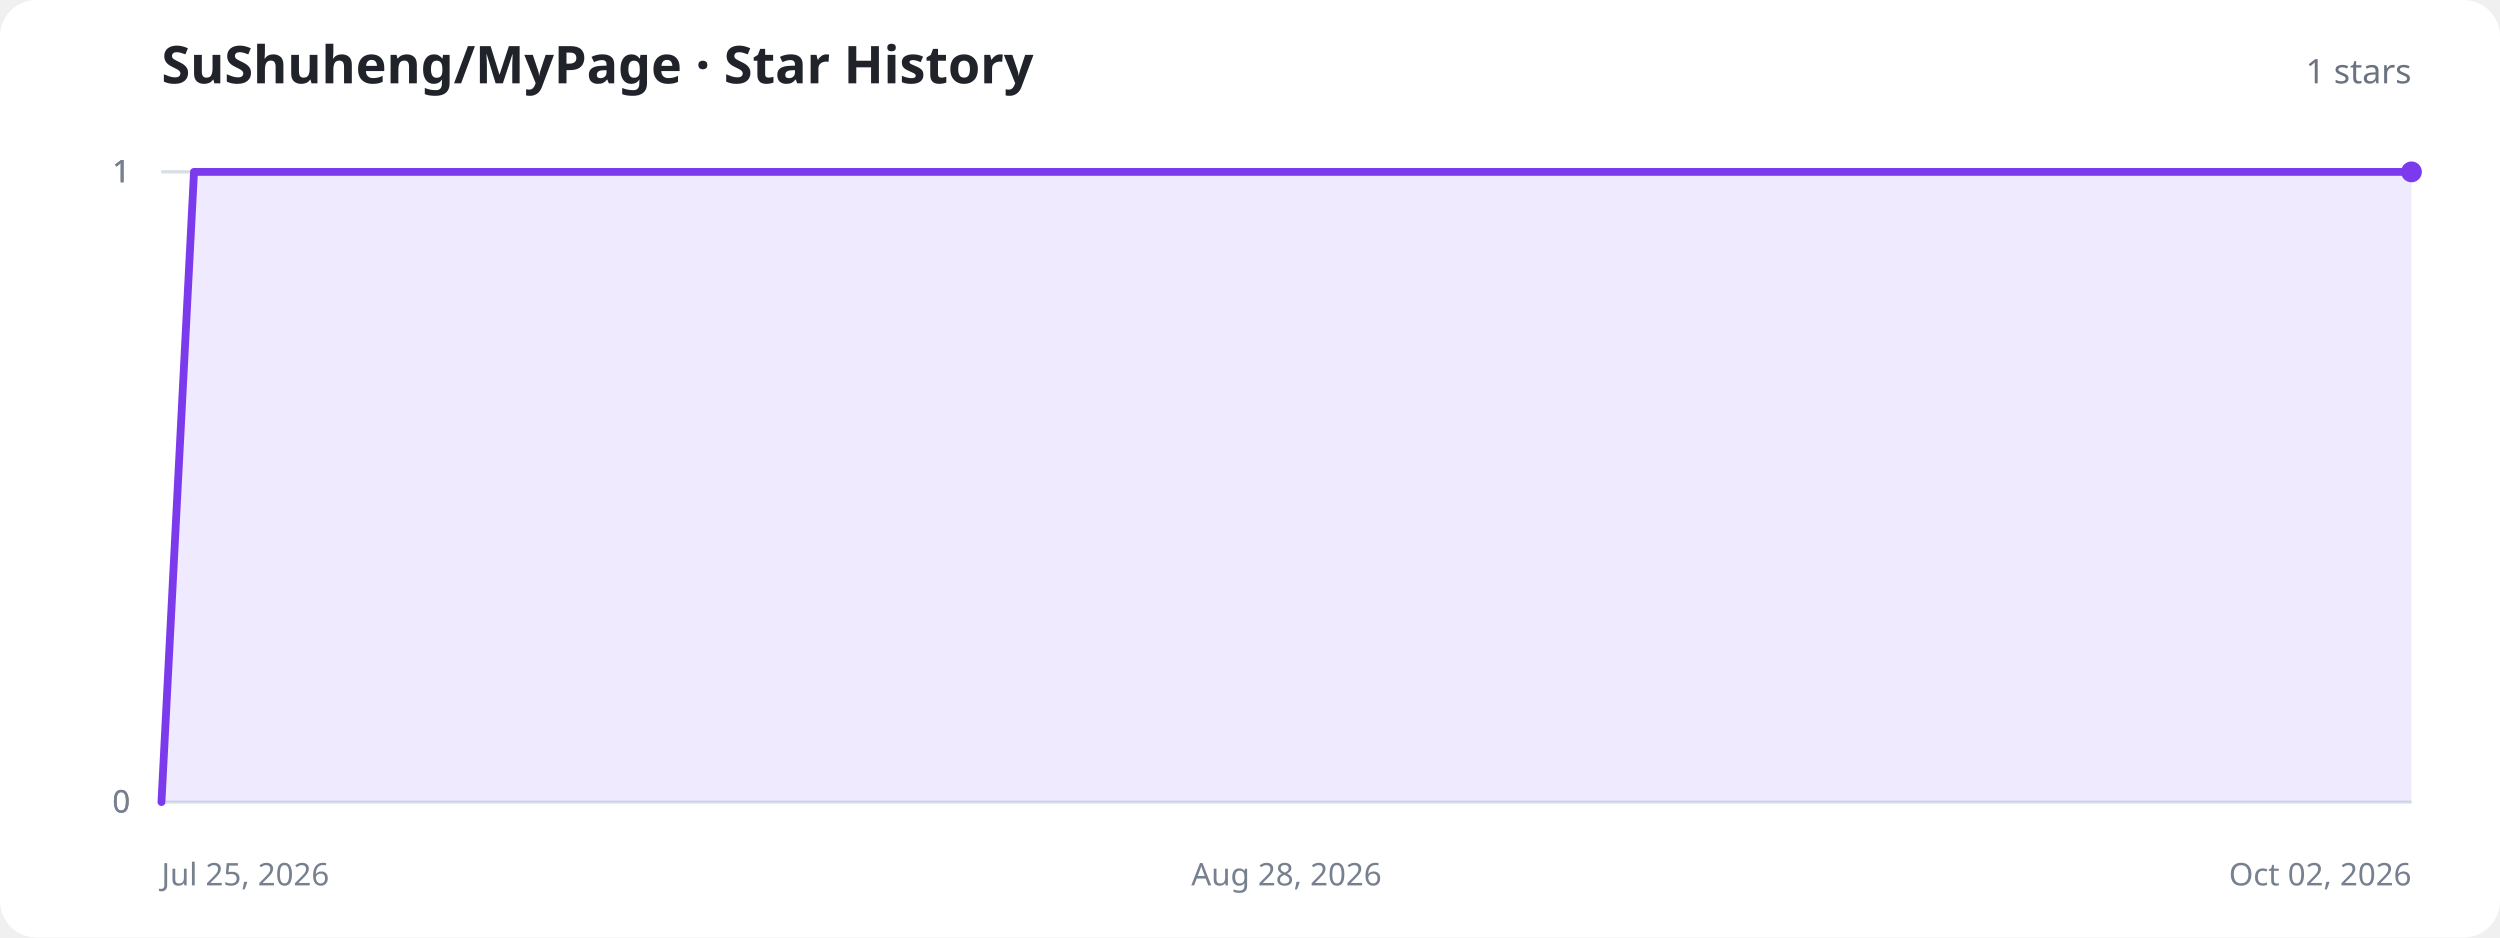
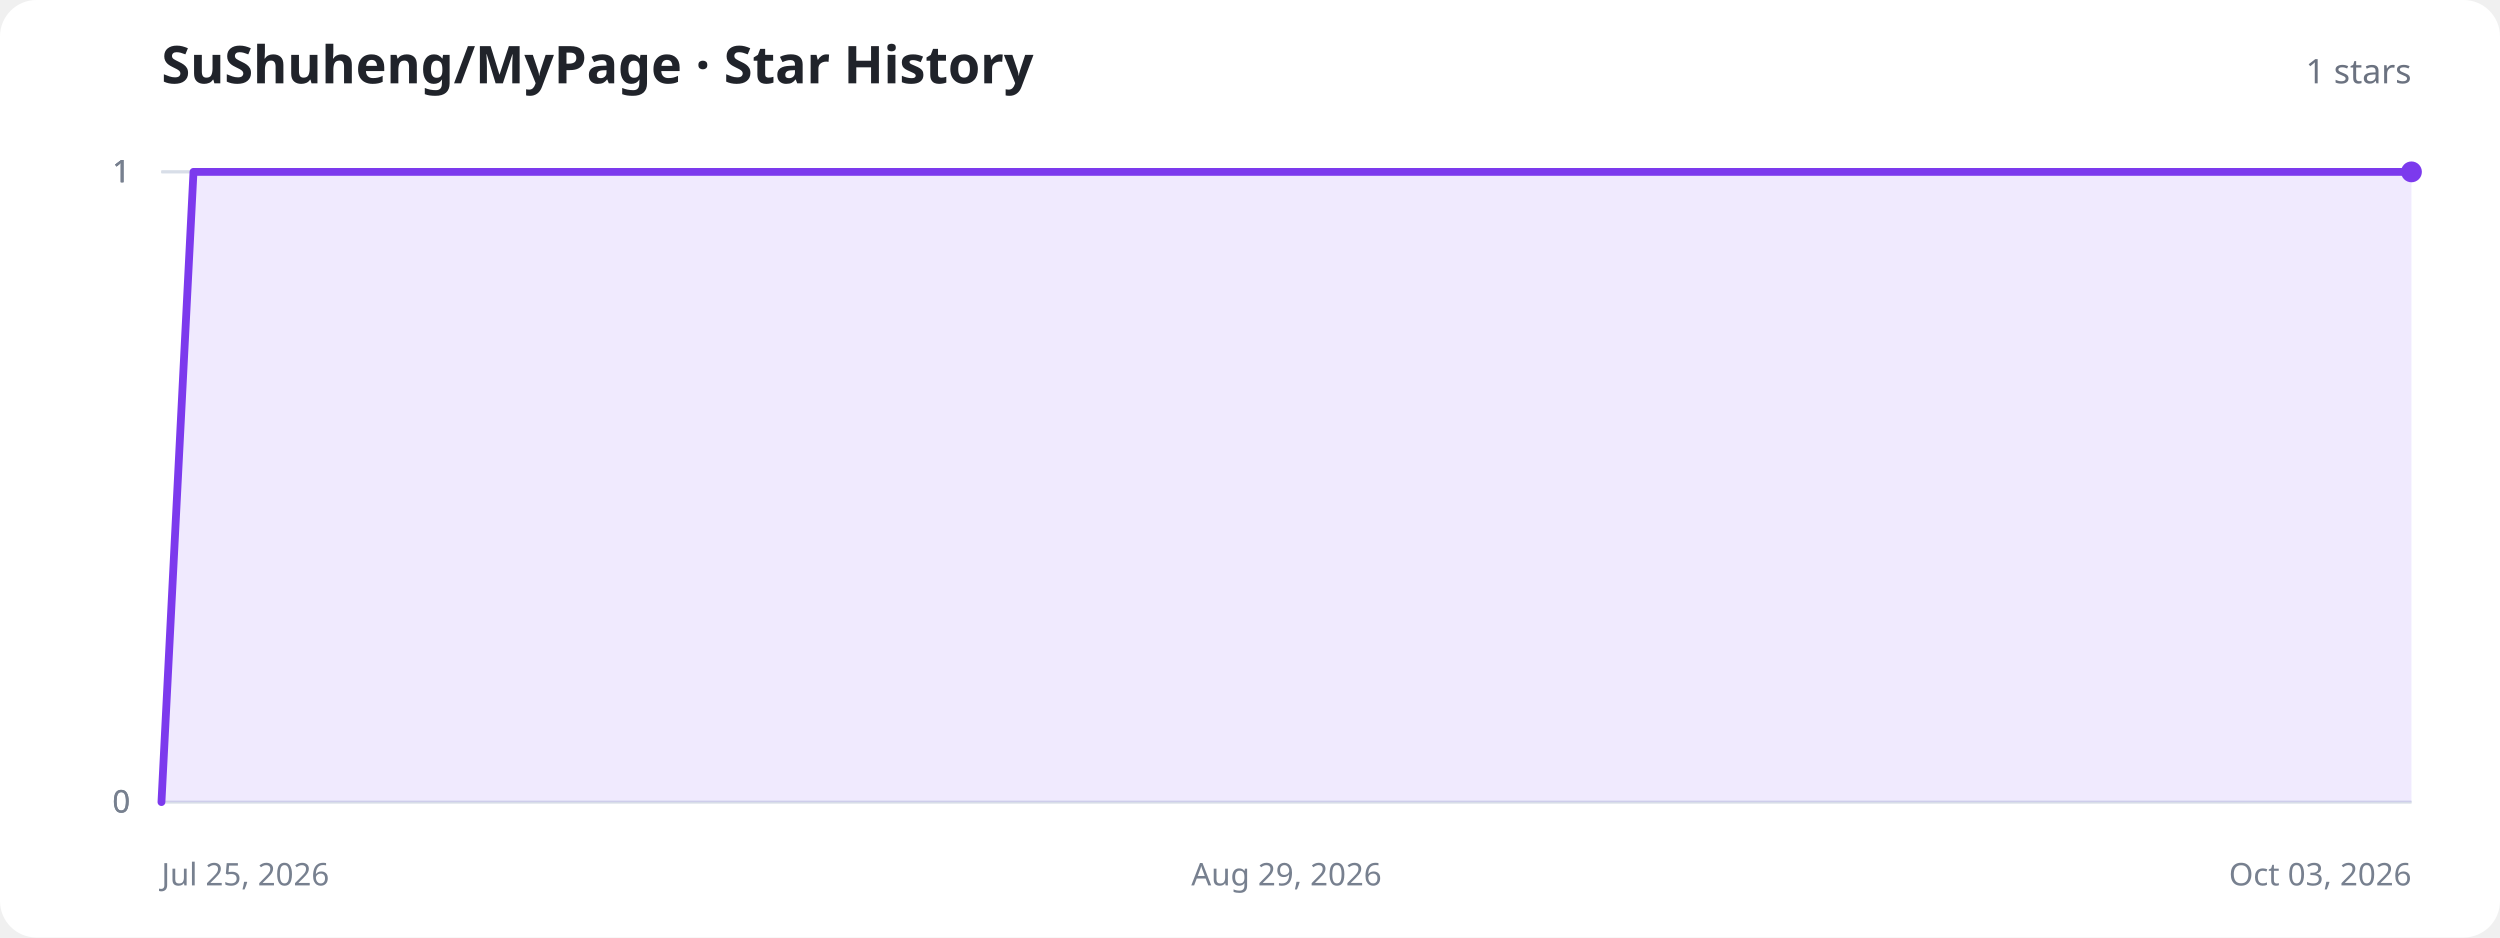
<svg xmlns="http://www.w3.org/2000/svg" width="960" height="360" viewBox="0 0 960 360" role="img" aria-labelledby="title description">
  <style>
    .background{fill:#fff}.title{fill:#20232a;font:700 20px system-ui,sans-serif}.total{fill:#6b7280;font:500 13px system-ui,sans-serif}.axis{stroke:#d8dee8;stroke-width:1}.label{fill:#77808f;font:12px system-ui,sans-serif}.area{fill:#8b5cf6;fill-opacity:.13}.line{fill:none;stroke:#7c3aed;stroke-width:3;stroke-linecap:round;stroke-linejoin:round}.dot{fill:#7c3aed}.empty{fill:#77808f;font:500 15px system-ui,sans-serif;text-anchor:middle}
    @media (prefers-color-scheme:dark){.background{fill:#11131a}.title{fill:#f3f4f6}.total,.label,.empty{fill:#9ca3af}.axis{stroke:#303543}.area{fill:#a78bfa;fill-opacity:.18}.line{stroke:#a78bfa}.dot{fill:#a78bfa}}
  </style>
  <rect class="background" width="960" height="360" rx="14" />
  <text class="title" x="62" y="32">SuShuheng/MyPage · Star History</text>
  <text class="total" x="926" y="32" text-anchor="end">1 stars</text>
  <line class="axis" x1="62" y1="308" x2="926" y2="308" />
  <text class="label" x="50" y="312" text-anchor="end">0</text>
  <line class="axis" x1="62" y1="308" x2="926" y2="308" />
  <text class="label" x="50" y="312" text-anchor="end">0</text>
  <line class="axis" x1="62" y1="66" x2="926" y2="66" />
  <text class="label" x="50" y="70" text-anchor="end">1</text>
  <line class="axis" x1="62" y1="66" x2="926" y2="66" />
  <text class="label" x="50" y="70" text-anchor="end">1</text>
  <line class="axis" x1="62" y1="66" x2="926" y2="66" />
  <text class="label" x="50" y="70" text-anchor="end">1</text>
  <text class="label" x="62" y="340" text-anchor="start">Jul 25, 2026</text>
-   <text class="label" x="494" y="340" text-anchor="middle">Aug 28, 2026</text>
-   <text class="label" x="926" y="340" text-anchor="end">Oct 02, 2026</text>
-   <path class="area" d="M62.0,308.0 L74.5,66.0 L87.0,66.0 L99.6,66.0 L112.1,66.0 L124.6,66.0 L137.1,66.0 L149.7,66.0 L162.2,66.0 L174.7,66.0 L187.2,66.0 L199.7,66.0 L212.3,66.0 L224.8,66.0 L237.3,66.0 L249.8,66.0 L262.3,66.0 L274.9,66.0 L287.4,66.0 L299.9,66.0 L312.4,66.0 L325.0,66.0 L337.5,66.0 L350.0,66.0 L362.5,66.0 L375.0,66.0 L387.6,66.0 L400.1,66.0 L412.6,66.0 L425.1,66.0 L437.7,66.0 L450.2,66.0 L462.7,66.0 L475.2,66.0 L487.7,66.0 L500.3,66.0 L512.8,66.0 L525.3,66.0 L537.8,66.0 L550.3,66.0 L562.9,66.0 L575.4,66.0 L587.9,66.0 L600.4,66.0 L613.0,66.0 L625.5,66.0 L638.0,66.0 L650.5,66.0 L663.0,66.0 L675.6,66.0 L688.1,66.0 L700.6,66.0 L713.1,66.0 L725.7,66.0 L738.2,66.0 L750.7,66.0 L763.2,66.0 L775.7,66.0 L788.3,66.0 L800.8,66.0 L813.3,66.0 L825.8,66.0 L838.3,66.0 L850.9,66.0 L863.4,66.0 L875.9,66.0 L888.4,66.0 L901.0,66.0 L913.5,66.0 L926.0,66.0 L926.0,308 L62.0,308 Z" />
-   <path class="line" d="M62.0,308.0 L74.5,66.0 L87.0,66.0 L99.6,66.0 L112.1,66.0 L124.6,66.0 L137.1,66.0 L149.7,66.0 L162.2,66.0 L174.7,66.0 L187.2,66.0 L199.7,66.0 L212.3,66.0 L224.8,66.0 L237.3,66.0 L249.8,66.0 L262.3,66.0 L274.9,66.0 L287.4,66.0 L299.9,66.0 L312.4,66.0 L325.0,66.0 L337.5,66.0 L350.0,66.0 L362.5,66.0 L375.0,66.0 L387.6,66.0 L400.1,66.0 L412.6,66.0 L425.1,66.0 L437.7,66.0 L450.2,66.0 L462.7,66.0 L475.2,66.0 L487.7,66.0 L500.3,66.0 L512.8,66.0 L525.3,66.0 L537.8,66.0 L550.3,66.0 L562.9,66.0 L575.4,66.0 L587.9,66.0 L600.4,66.0 L613.0,66.0 L625.5,66.0 L638.0,66.0 L650.5,66.0 L663.0,66.0 L675.6,66.0 L688.1,66.0 L700.6,66.0 L713.1,66.0 L725.7,66.0 L738.2,66.0 L750.7,66.0 L763.2,66.0 L775.7,66.0 L788.3,66.0 L800.8,66.0 L813.3,66.0 L825.8,66.0 L838.3,66.0 L850.9,66.0 L863.4,66.0 L875.9,66.0 L888.4,66.0 L901.0,66.0 L913.5,66.0 L926.0,66.0" />
+   <text class="label" x="494" y="340" text-anchor="middle">Aug 29, 2026</text>
+   <text class="label" x="926" y="340" text-anchor="end">Oct 03, 2026</text>
+   <path class="area" d="M62.0,308.0 L74.3,66.0 L86.7,66.0 L99.0,66.0 L111.4,66.0 L123.7,66.0 L136.1,66.0 L148.4,66.0 L160.7,66.0 L173.1,66.0 L185.4,66.0 L197.8,66.0 L210.1,66.0 L222.5,66.0 L234.8,66.0 L247.1,66.0 L259.5,66.0 L271.8,66.0 L284.2,66.0 L296.5,66.0 L308.9,66.0 L321.2,66.0 L333.5,66.0 L345.9,66.0 L358.2,66.0 L370.6,66.0 L382.9,66.0 L395.3,66.0 L407.6,66.0 L419.9,66.0 L432.3,66.0 L444.6,66.0 L457.0,66.0 L469.3,66.0 L481.7,66.0 L494.0,66.0 L506.3,66.0 L518.7,66.0 L531.0,66.0 L543.4,66.0 L555.7,66.0 L568.1,66.0 L580.4,66.0 L592.7,66.0 L605.1,66.0 L617.4,66.0 L629.8,66.0 L642.1,66.0 L654.5,66.0 L666.8,66.0 L679.1,66.0 L691.5,66.0 L703.8,66.0 L716.2,66.0 L728.5,66.0 L740.9,66.0 L753.2,66.0 L765.5,66.0 L777.9,66.0 L790.2,66.0 L802.6,66.0 L814.9,66.0 L827.3,66.0 L839.6,66.0 L851.9,66.0 L864.3,66.0 L876.6,66.0 L889.0,66.0 L901.3,66.0 L913.7,66.0 L926.0,66.0 L926.0,308 L62.0,308 Z" />
+   <path class="line" d="M62.0,308.0 L74.3,66.0 L86.7,66.0 L99.0,66.0 L111.4,66.0 L123.7,66.0 L136.1,66.0 L148.4,66.0 L160.7,66.0 L173.1,66.0 L185.4,66.0 L197.8,66.0 L210.1,66.0 L222.5,66.0 L234.8,66.0 L247.1,66.0 L259.5,66.0 L271.8,66.0 L284.2,66.0 L296.5,66.0 L308.9,66.0 L321.2,66.0 L333.5,66.0 L345.9,66.0 L358.2,66.0 L370.6,66.0 L382.9,66.0 L395.3,66.0 L407.6,66.0 L419.9,66.0 L432.3,66.0 L444.6,66.0 L457.0,66.0 L469.3,66.0 L481.7,66.0 L494.0,66.0 L506.3,66.0 L518.7,66.0 L531.0,66.0 L543.4,66.0 L555.7,66.0 L568.1,66.0 L580.4,66.0 L592.7,66.0 L605.1,66.0 L617.4,66.0 L629.8,66.0 L642.1,66.0 L654.5,66.0 L666.8,66.0 L679.1,66.0 L691.5,66.0 L703.8,66.0 L716.2,66.0 L728.5,66.0 L740.9,66.0 L753.2,66.0 L765.5,66.0 L777.9,66.0 L790.2,66.0 L802.6,66.0 L814.9,66.0 L827.3,66.0 L839.6,66.0 L851.9,66.0 L864.3,66.0 L876.6,66.0 L889.0,66.0 L901.3,66.0 L913.7,66.0 L926.0,66.0" />
  <circle class="dot" cx="926" cy="66" r="4" />
</svg>
